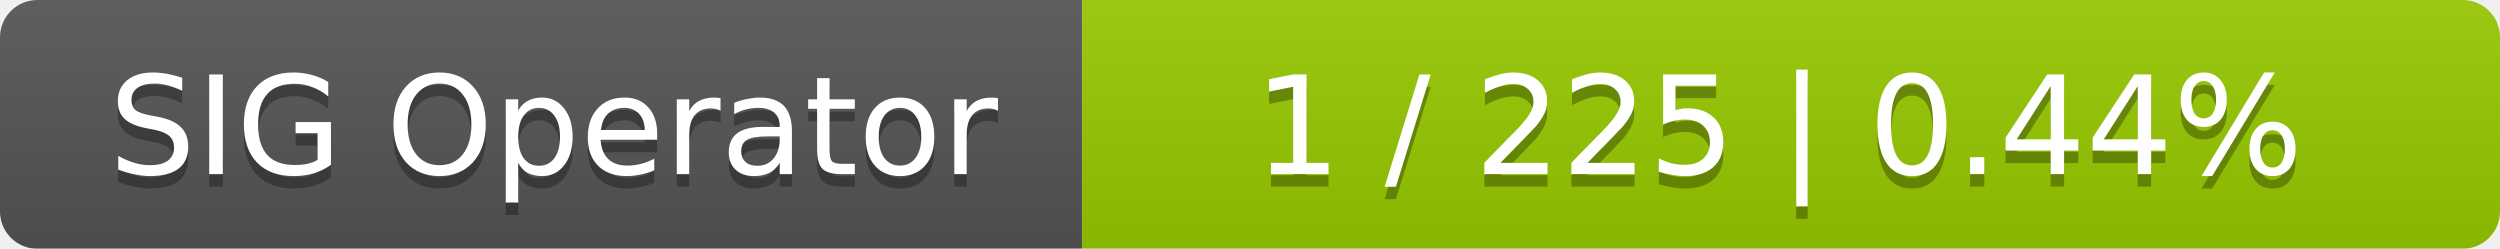
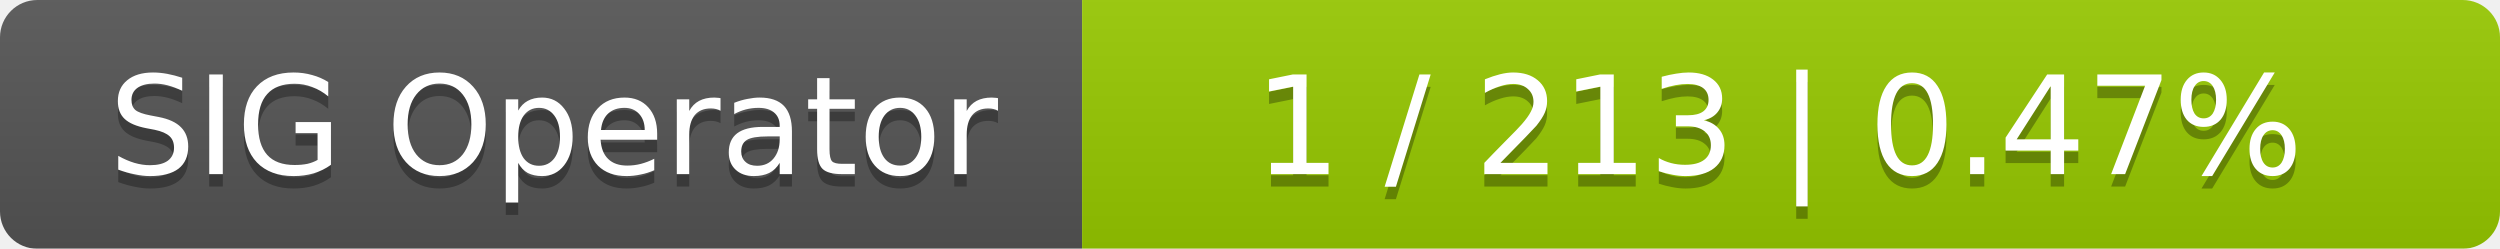
<svg xmlns="http://www.w3.org/2000/svg" width="201" height="20">
  <linearGradient id="smooth" x2="0" y2="100%">
    <stop offset="0" stop-color="#bbb" stop-opacity=".1" />
    <stop offset="1" stop-opacity=".1" />
  </linearGradient>
  <mask id="round">
    <rect width="201" height="20" rx="3" fill="#fff" />
  </mask>
  <g mask="url(#round)">
    <rect width="87" height="20" fill="#555" />
    <rect x="87" width="114" height="20" fill="#97ca00" />
    <rect width="201" height="20" fill="url(#smooth)" />
  </g>
  <g fill="#fff" text-anchor="middle" font-family="DejaVu Sans,Verdana,Geneva,sans-serif" font-size="11">
    <text x="44.5" y="15" fill="#010101" fill-opacity=".3">SIG Operator</text>
    <text x="44.5" y="14">SIG Operator</text>
-     <text x="143" y="15" fill="#010101" fill-opacity=".3">1 / 225    |    0.44%</text>
-     <text x="143" y="14">1 / 225    |    0.44%</text>
+     <text x="143" y="15" fill="#010101" fill-opacity=".3">1 / 213    |    0.47%</text>
+     <text x="143" y="14">1 / 213    |    0.47%</text>
  </g>
</svg>
